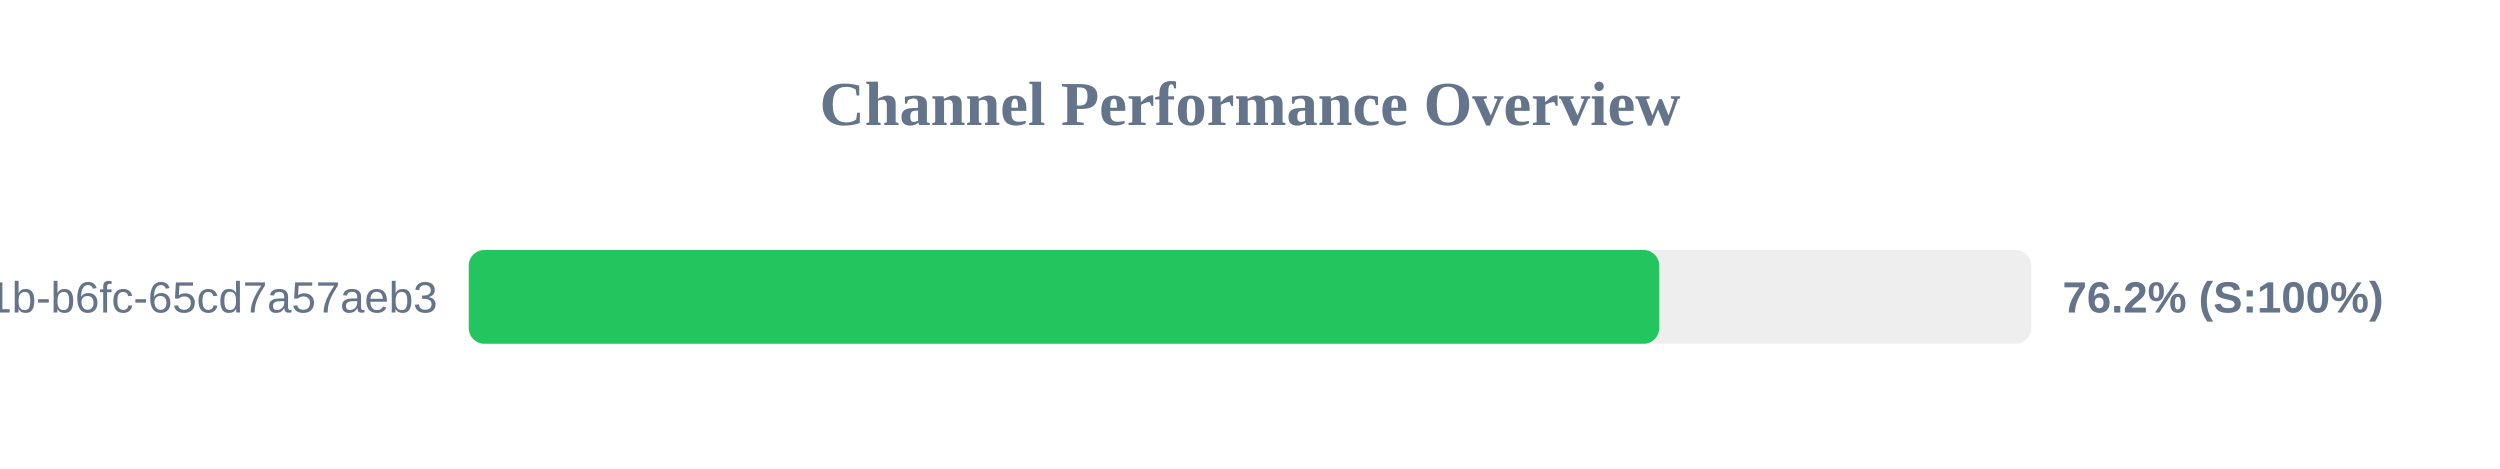
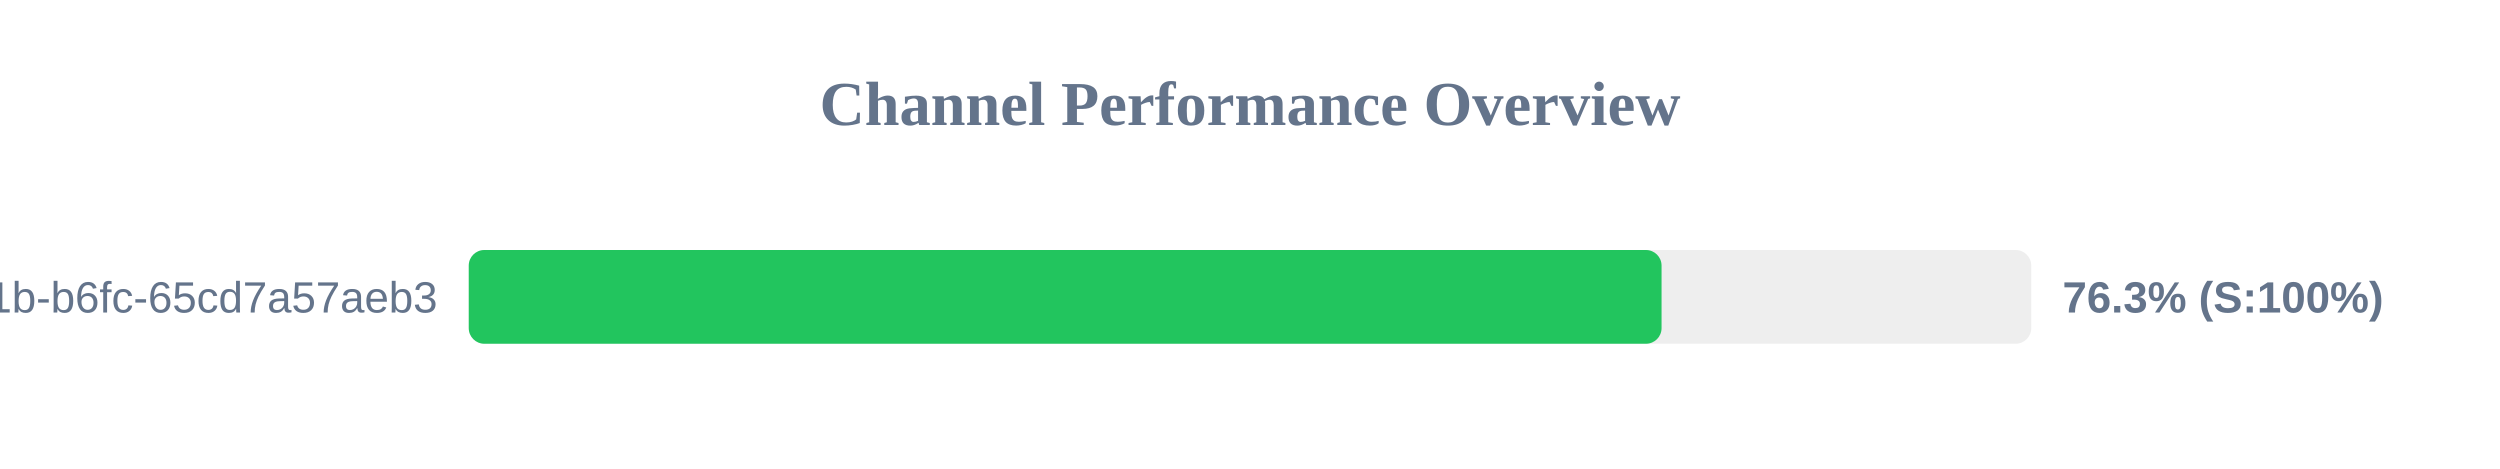
<svg xmlns="http://www.w3.org/2000/svg" width="800" height="150" version="1.1">
  <style>
        .row { font: 14px Arial; fill: #64748b; }
        .score { font: bold 14px Arial; fill: #64748b; }
    </style>
  <text x="400" y="40" text-anchor="middle" font-size="20px" font-weight="bold" fill="#64748b">Channel Performance Overview</text>
  <rect x="150" y="80" width="500" height="30" fill="#eee" rx="5" />
-   <rect x="150" y="80" width="380.95" height="30" fill="#22c55e" rx="5" />
+   <rect x="150" y="80" width="381.7" height="30" fill="#22c55e" rx="5" />
  <text x="140" y="100" text-anchor="end" class="row">?uuid=9c859345-959f-491b-b6fc-65cd7a57aeb3</text>
-   <text x="660" y="100" text-anchor="start" class="score">76.2% (S:100%)</text>
+   <text x="660" y="100" text-anchor="start" class="score">76.3% (S:100%)</text>
</svg>
